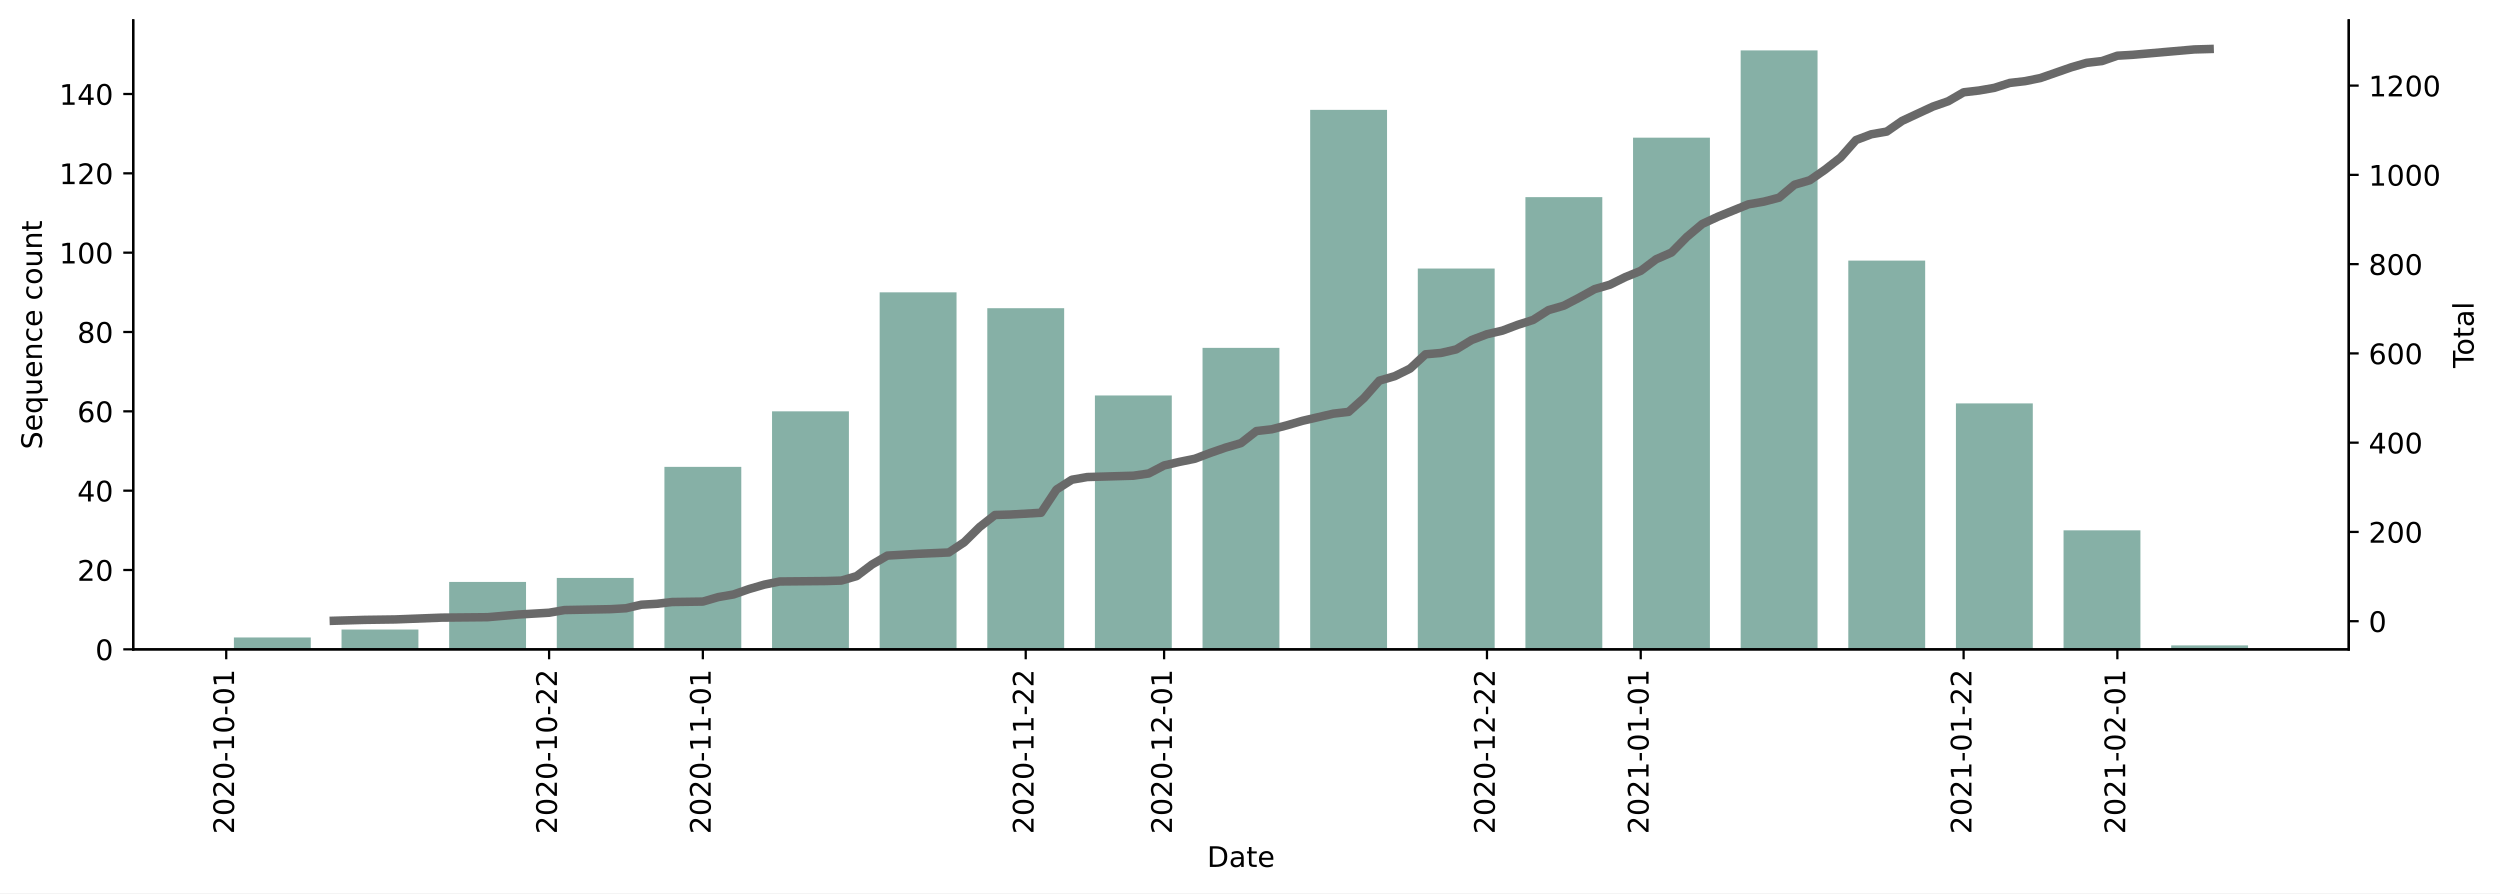
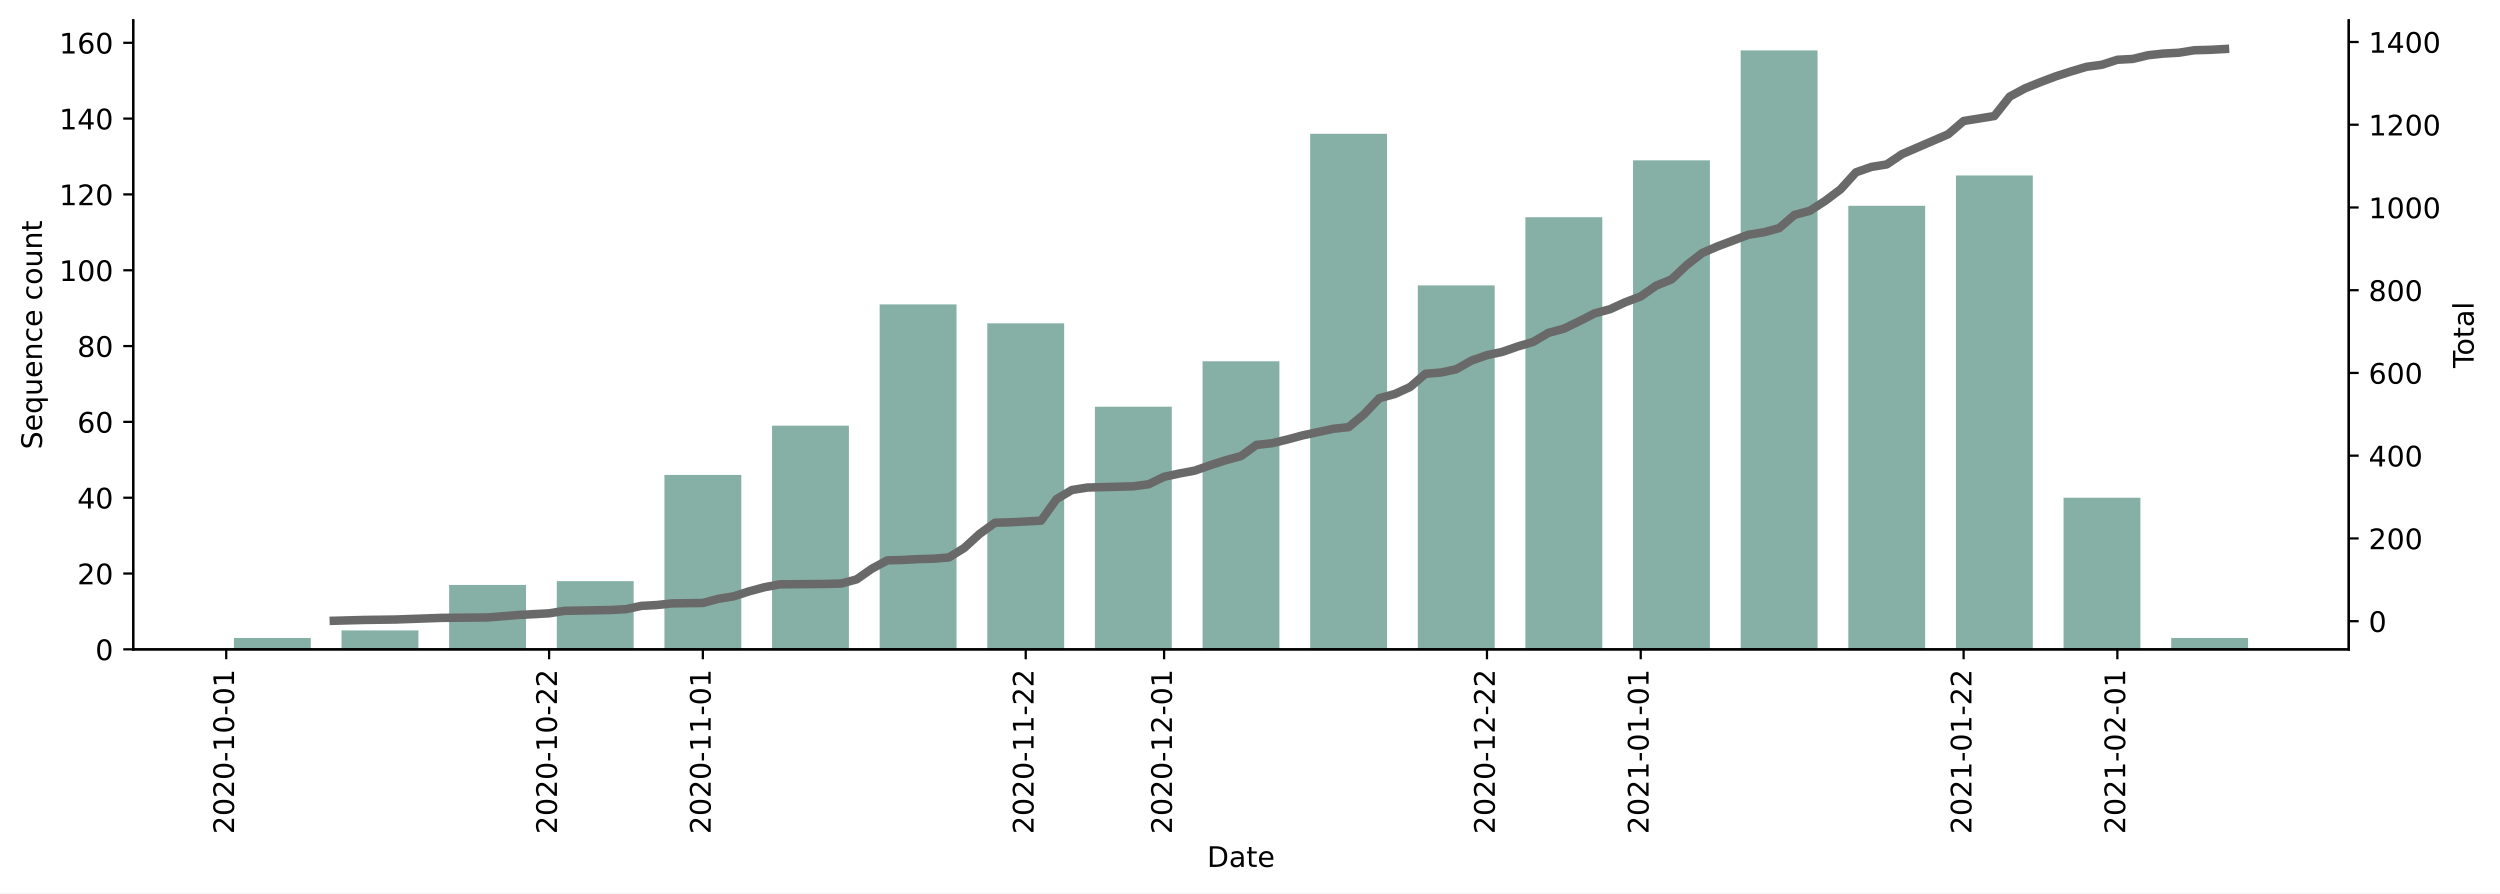
<svg xmlns="http://www.w3.org/2000/svg" xmlns:xlink="http://www.w3.org/1999/xlink" height="314.954pt" version="1.1" viewBox="0 0 881.494 314.954" width="881.494pt">
  <defs>
    <style type="text/css">*{stroke-linecap:butt;stroke-linejoin:round;}</style>
  </defs>
  <g id="figure_1">
    <g id="patch_1">
      <path d="M 0 314.954  L 881.494 314.954  L 881.494 0  L 0 0  z " style="fill:#ffffff;" />
    </g>
    <g id="axes_1">
      <g id="patch_2">
        <path d="M 46.966 228.96  L 828.166 228.96  L 828.166 7.2  L 46.966 7.2  z " style="fill:#ffffff;" />
      </g>
      <g id="patch_3">
-         <path clip-path="url(#p2ae3de3d01)" d="M 82.475 228.96  L 109.581 228.96  L 109.581 224.764  L 82.475 224.764  z " style="fill:#86b0a6;" />
+         <path clip-path="url(#p98dfd4197b)" d="M 82.475 228.96  L 109.581 228.96  L 109.581 224.95  L 82.475 224.95  z " style="fill:#86b0a6;" />
      </g>
      <g id="patch_4">
-         <path clip-path="url(#p2ae3de3d01)" d="M 120.423 228.96  L 147.53 228.96  L 147.53 221.967  L 120.423 221.967  z " style="fill:#86b0a6;" />
+         <path clip-path="url(#p98dfd4197b)" d="M 120.423 228.96  L 147.53 228.96  L 147.53 222.276  L 120.423 222.276  z " style="fill:#86b0a6;" />
      </g>
      <g id="patch_5">
-         <path clip-path="url(#p2ae3de3d01)" d="M 158.372 228.96  L 185.478 228.96  L 185.478 205.183  L 158.372 205.183  z " style="fill:#86b0a6;" />
+         <path clip-path="url(#p98dfd4197b)" d="M 158.372 228.96  L 185.478 228.96  L 185.478 206.236  L 158.372 206.236  z " style="fill:#86b0a6;" />
      </g>
      <g id="patch_6">
-         <path clip-path="url(#p2ae3de3d01)" d="M 196.321 228.96  L 223.427 228.96  L 223.427 203.784  L 196.321 203.784  z " style="fill:#86b0a6;" />
+         <path clip-path="url(#p98dfd4197b)" d="M 196.321 228.96  L 223.427 228.96  L 223.427 204.899  L 196.321 204.899  z " style="fill:#86b0a6;" />
      </g>
      <g id="patch_7">
-         <path clip-path="url(#p2ae3de3d01)" d="M 234.269 228.96  L 261.375 228.96  L 261.375 164.621  L 234.269 164.621  z " style="fill:#86b0a6;" />
+         <path clip-path="url(#p98dfd4197b)" d="M 234.269 228.96  L 261.375 228.96  L 261.375 167.471  L 234.269 167.471  z " style="fill:#86b0a6;" />
      </g>
      <g id="patch_8">
-         <path clip-path="url(#p2ae3de3d01)" d="M 272.218 228.96  L 299.324 228.96  L 299.324 145.039  L 272.218 145.039  z " style="fill:#86b0a6;" />
+         <path clip-path="url(#p98dfd4197b)" d="M 272.218 228.96  L 299.324 228.96  L 299.324 150.094  L 272.218 150.094  z " style="fill:#86b0a6;" />
      </g>
      <g id="patch_9">
-         <path clip-path="url(#p2ae3de3d01)" d="M 310.167 228.96  L 337.273 228.96  L 337.273 103.079  L 310.167 103.079  z " style="fill:#86b0a6;" />
+         <path clip-path="url(#p98dfd4197b)" d="M 310.167 228.96  L 337.273 228.96  L 337.273 107.319  L 310.167 107.319  z " style="fill:#86b0a6;" />
      </g>
      <g id="patch_10">
-         <path clip-path="url(#p2ae3de3d01)" d="M 348.115 228.96  L 375.221 228.96  L 375.221 108.674  L 348.115 108.674  z " style="fill:#86b0a6;" />
+         <path clip-path="url(#p98dfd4197b)" d="M 348.115 228.96  L 375.221 228.96  L 375.221 114.003  L 348.115 114.003  z " style="fill:#86b0a6;" />
      </g>
      <g id="patch_11">
-         <path clip-path="url(#p2ae3de3d01)" d="M 386.064 228.96  L 413.17 228.96  L 413.17 139.445  L 386.064 139.445  z " style="fill:#86b0a6;" />
+         <path clip-path="url(#p98dfd4197b)" d="M 386.064 228.96  L 413.17 228.96  L 413.17 143.411  L 386.064 143.411  z " style="fill:#86b0a6;" />
      </g>
      <g id="patch_12">
-         <path clip-path="url(#p2ae3de3d01)" d="M 424.013 228.96  L 451.119 228.96  L 451.119 122.661  L 424.013 122.661  z " style="fill:#86b0a6;" />
+         <path clip-path="url(#p98dfd4197b)" d="M 424.013 228.96  L 451.119 228.96  L 451.119 127.37  L 424.013 127.37  z " style="fill:#86b0a6;" />
      </g>
      <g id="patch_13">
-         <path clip-path="url(#p2ae3de3d01)" d="M 461.961 228.96  L 489.067 228.96  L 489.067 38.74  L 461.961 38.74  z " style="fill:#86b0a6;" />
+         <path clip-path="url(#p98dfd4197b)" d="M 461.961 228.96  L 489.067 228.96  L 489.067 47.168  L 461.961 47.168  z " style="fill:#86b0a6;" />
      </g>
      <g id="patch_14">
-         <path clip-path="url(#p2ae3de3d01)" d="M 499.91 228.96  L 527.016 228.96  L 527.016 94.687  L 499.91 94.687  z " style="fill:#86b0a6;" />
+         <path clip-path="url(#p98dfd4197b)" d="M 499.91 228.96  L 527.016 228.96  L 527.016 100.636  L 499.91 100.636  z " style="fill:#86b0a6;" />
      </g>
      <g id="patch_15">
-         <path clip-path="url(#p2ae3de3d01)" d="M 537.858 228.96  L 564.965 228.96  L 564.965 69.511  L 537.858 69.511  z " style="fill:#86b0a6;" />
+         <path clip-path="url(#p98dfd4197b)" d="M 537.858 228.96  L 564.965 228.96  L 564.965 76.575  L 537.858 76.575  z " style="fill:#86b0a6;" />
      </g>
      <g id="patch_16">
-         <path clip-path="url(#p2ae3de3d01)" d="M 575.807 228.96  L 602.913 228.96  L 602.913 48.531  L 575.807 48.531  z " style="fill:#86b0a6;" />
+         <path clip-path="url(#p98dfd4197b)" d="M 575.807 228.96  L 602.913 228.96  L 602.913 56.525  L 575.807 56.525  z " style="fill:#86b0a6;" />
      </g>
      <g id="patch_17">
-         <path clip-path="url(#p2ae3de3d01)" d="M 613.756 228.96  L 640.862 228.96  L 640.862 17.76  L 613.756 17.76  z " style="fill:#86b0a6;" />
+         <path clip-path="url(#p98dfd4197b)" d="M 613.756 228.96  L 640.862 228.96  L 640.862 17.76  L 613.756 17.76  z " style="fill:#86b0a6;" />
      </g>
      <g id="patch_18">
-         <path clip-path="url(#p2ae3de3d01)" d="M 651.704 228.96  L 678.811 228.96  L 678.811 91.89  L 651.704 91.89  z " style="fill:#86b0a6;" />
+         <path clip-path="url(#p98dfd4197b)" d="M 651.704 228.96  L 678.811 228.96  L 678.811 72.565  L 651.704 72.565  z " style="fill:#86b0a6;" />
      </g>
      <g id="patch_19">
-         <path clip-path="url(#p2ae3de3d01)" d="M 689.653 228.96  L 716.759 228.96  L 716.759 142.242  L 689.653 142.242  z " style="fill:#86b0a6;" />
+         <path clip-path="url(#p98dfd4197b)" d="M 689.653 228.96  L 716.759 228.96  L 716.759 61.871  L 689.653 61.871  z " style="fill:#86b0a6;" />
      </g>
      <g id="patch_20">
-         <path clip-path="url(#p2ae3de3d01)" d="M 727.602 228.96  L 754.708 228.96  L 754.708 187  L 727.602 187  z " style="fill:#86b0a6;" />
+         <path clip-path="url(#p98dfd4197b)" d="M 727.602 228.96  L 754.708 228.96  L 754.708 175.492  L 727.602 175.492  z " style="fill:#86b0a6;" />
      </g>
      <g id="patch_21">
-         <path clip-path="url(#p2ae3de3d01)" d="M 765.55 228.96  L 792.657 228.96  L 792.657 227.561  L 765.55 227.561  z " style="fill:#86b0a6;" />
+         <path clip-path="url(#p98dfd4197b)" d="M 765.55 228.96  L 792.657 228.96  L 792.657 224.95  L 765.55 224.95  z " style="fill:#86b0a6;" />
      </g>
      <g id="matplotlib.axis_1">
        <g id="xtick_1">
          <g id="line2d_1">
            <defs>
-               <path d="M 0 0  L 0 3.5  " id="m544061bd3f" style="stroke:#000000;stroke-width:0.8;" />
+               <path d="M 0 0  L 0 3.5  " id="m16cf58f5e4" style="stroke:#000000;stroke-width:0.8;" />
            </defs>
            <g>
-               <use style="stroke:#000000;stroke-width:0.8;" x="79.764" xlink:href="#m544061bd3f" y="228.96" />
+               <use style="stroke:#000000;stroke-width:0.8;" x="79.764" xlink:href="#m16cf58f5e4" y="228.96" />
            </g>
          </g>
          <g id="text_1">
            <g transform="translate(82.52347 294.0756)rotate(-90)scale(0.1 -0.1)">
              <defs>
                <path d="M 19.188 8.297  L 53.609 8.297  L 53.609 0  L 7.328 0  L 7.328 8.297  Q 12.938 14.109 22.625 23.891  Q 32.328 33.688 34.812 36.531  Q 39.547 41.844 41.422 45.531  Q 43.312 49.219 43.312 52.781  Q 43.312 58.594 39.234 62.25  Q 35.156 65.922 28.609 65.922  Q 23.969 65.922 18.812 64.312  Q 13.672 62.703 7.812 59.422  L 7.812 69.391  Q 13.766 71.781 18.938 73  Q 24.125 74.219 28.422 74.219  Q 39.75 74.219 46.484 68.547  Q 53.219 62.891 53.219 53.422  Q 53.219 48.922 51.531 44.891  Q 49.859 40.875 45.406 35.406  Q 44.188 33.984 37.641 27.219  Q 31.109 20.453 19.188 8.297  z " id="DejaVuSans-50" />
                <path d="M 31.781 66.406  Q 24.172 66.406 20.328 58.906  Q 16.5 51.422 16.5 36.375  Q 16.5 21.391 20.328 13.891  Q 24.172 6.391 31.781 6.391  Q 39.453 6.391 43.281 13.891  Q 47.125 21.391 47.125 36.375  Q 47.125 51.422 43.281 58.906  Q 39.453 66.406 31.781 66.406  z M 31.781 74.219  Q 44.047 74.219 50.516 64.516  Q 56.984 54.828 56.984 36.375  Q 56.984 17.969 50.516 8.266  Q 44.047 -1.422 31.781 -1.422  Q 19.531 -1.422 13.062 8.266  Q 6.594 17.969 6.594 36.375  Q 6.594 54.828 13.062 64.516  Q 19.531 74.219 31.781 74.219  z " id="DejaVuSans-48" />
                <path d="M 4.891 31.391  L 31.203 31.391  L 31.203 23.391  L 4.891 23.391  z " id="DejaVuSans-45" />
                <path d="M 12.406 8.297  L 28.516 8.297  L 28.516 63.922  L 10.984 60.406  L 10.984 69.391  L 28.422 72.906  L 38.281 72.906  L 38.281 8.297  L 54.391 8.297  L 54.391 0  L 12.406 0  z " id="DejaVuSans-49" />
              </defs>
              <use xlink:href="#DejaVuSans-50" />
              <use x="63.623" xlink:href="#DejaVuSans-48" />
              <use x="127.246" xlink:href="#DejaVuSans-50" />
              <use x="190.869" xlink:href="#DejaVuSans-48" />
              <use x="254.492" xlink:href="#DejaVuSans-45" />
              <use x="290.576" xlink:href="#DejaVuSans-49" />
              <use x="354.199" xlink:href="#DejaVuSans-48" />
              <use x="417.822" xlink:href="#DejaVuSans-45" />
              <use x="453.906" xlink:href="#DejaVuSans-48" />
              <use x="517.529" xlink:href="#DejaVuSans-49" />
            </g>
          </g>
        </g>
        <g id="xtick_2">
          <g id="line2d_2">
            <g>
-               <use style="stroke:#000000;stroke-width:0.8;" x="193.61" xlink:href="#m544061bd3f" y="228.96" />
+               <use style="stroke:#000000;stroke-width:0.8;" x="193.61" xlink:href="#m16cf58f5e4" y="228.96" />
            </g>
          </g>
          <g id="text_2">
            <g transform="translate(196.3694 294.0756)rotate(-90)scale(0.1 -0.1)">
              <use xlink:href="#DejaVuSans-50" />
              <use x="63.623" xlink:href="#DejaVuSans-48" />
              <use x="127.246" xlink:href="#DejaVuSans-50" />
              <use x="190.869" xlink:href="#DejaVuSans-48" />
              <use x="254.492" xlink:href="#DejaVuSans-45" />
              <use x="290.576" xlink:href="#DejaVuSans-49" />
              <use x="354.199" xlink:href="#DejaVuSans-48" />
              <use x="417.822" xlink:href="#DejaVuSans-45" />
              <use x="453.906" xlink:href="#DejaVuSans-50" />
              <use x="517.529" xlink:href="#DejaVuSans-50" />
            </g>
          </g>
        </g>
        <g id="xtick_3">
          <g id="line2d_3">
            <g>
-               <use style="stroke:#000000;stroke-width:0.8;" x="247.822" xlink:href="#m544061bd3f" y="228.96" />
+               <use style="stroke:#000000;stroke-width:0.8;" x="247.822" xlink:href="#m16cf58f5e4" y="228.96" />
            </g>
          </g>
          <g id="text_3">
            <g transform="translate(250.5818 294.0756)rotate(-90)scale(0.1 -0.1)">
              <use xlink:href="#DejaVuSans-50" />
              <use x="63.623" xlink:href="#DejaVuSans-48" />
              <use x="127.246" xlink:href="#DejaVuSans-50" />
              <use x="190.869" xlink:href="#DejaVuSans-48" />
              <use x="254.492" xlink:href="#DejaVuSans-45" />
              <use x="290.576" xlink:href="#DejaVuSans-49" />
              <use x="354.199" xlink:href="#DejaVuSans-49" />
              <use x="417.822" xlink:href="#DejaVuSans-45" />
              <use x="453.906" xlink:href="#DejaVuSans-48" />
              <use x="517.529" xlink:href="#DejaVuSans-49" />
            </g>
          </g>
        </g>
        <g id="xtick_4">
          <g id="line2d_4">
            <g>
-               <use style="stroke:#000000;stroke-width:0.8;" x="361.668" xlink:href="#m544061bd3f" y="228.96" />
+               <use style="stroke:#000000;stroke-width:0.8;" x="361.668" xlink:href="#m16cf58f5e4" y="228.96" />
            </g>
          </g>
          <g id="text_4">
            <g transform="translate(364.4277 294.0756)rotate(-90)scale(0.1 -0.1)">
              <use xlink:href="#DejaVuSans-50" />
              <use x="63.623" xlink:href="#DejaVuSans-48" />
              <use x="127.246" xlink:href="#DejaVuSans-50" />
              <use x="190.869" xlink:href="#DejaVuSans-48" />
              <use x="254.492" xlink:href="#DejaVuSans-45" />
              <use x="290.576" xlink:href="#DejaVuSans-49" />
              <use x="354.199" xlink:href="#DejaVuSans-49" />
              <use x="417.822" xlink:href="#DejaVuSans-45" />
              <use x="453.906" xlink:href="#DejaVuSans-50" />
              <use x="517.529" xlink:href="#DejaVuSans-50" />
            </g>
          </g>
        </g>
        <g id="xtick_5">
          <g id="line2d_5">
            <g>
-               <use style="stroke:#000000;stroke-width:0.8;" x="410.459" xlink:href="#m544061bd3f" y="228.96" />
+               <use style="stroke:#000000;stroke-width:0.8;" x="410.459" xlink:href="#m16cf58f5e4" y="228.96" />
            </g>
          </g>
          <g id="text_5">
            <g transform="translate(413.2188 294.0756)rotate(-90)scale(0.1 -0.1)">
              <use xlink:href="#DejaVuSans-50" />
              <use x="63.623" xlink:href="#DejaVuSans-48" />
              <use x="127.246" xlink:href="#DejaVuSans-50" />
              <use x="190.869" xlink:href="#DejaVuSans-48" />
              <use x="254.492" xlink:href="#DejaVuSans-45" />
              <use x="290.576" xlink:href="#DejaVuSans-49" />
              <use x="354.199" xlink:href="#DejaVuSans-50" />
              <use x="417.822" xlink:href="#DejaVuSans-45" />
              <use x="453.906" xlink:href="#DejaVuSans-48" />
              <use x="517.529" xlink:href="#DejaVuSans-49" />
            </g>
          </g>
        </g>
        <g id="xtick_6">
          <g id="line2d_6">
            <g>
-               <use style="stroke:#000000;stroke-width:0.8;" x="524.305" xlink:href="#m544061bd3f" y="228.96" />
+               <use style="stroke:#000000;stroke-width:0.8;" x="524.305" xlink:href="#m16cf58f5e4" y="228.96" />
            </g>
          </g>
          <g id="text_6">
            <g transform="translate(527.0648 294.0756)rotate(-90)scale(0.1 -0.1)">
              <use xlink:href="#DejaVuSans-50" />
              <use x="63.623" xlink:href="#DejaVuSans-48" />
              <use x="127.246" xlink:href="#DejaVuSans-50" />
              <use x="190.869" xlink:href="#DejaVuSans-48" />
              <use x="254.492" xlink:href="#DejaVuSans-45" />
              <use x="290.576" xlink:href="#DejaVuSans-49" />
              <use x="354.199" xlink:href="#DejaVuSans-50" />
              <use x="417.822" xlink:href="#DejaVuSans-45" />
              <use x="453.906" xlink:href="#DejaVuSans-50" />
              <use x="517.529" xlink:href="#DejaVuSans-50" />
            </g>
          </g>
        </g>
        <g id="xtick_7">
          <g id="line2d_7">
            <g>
-               <use style="stroke:#000000;stroke-width:0.8;" x="578.518" xlink:href="#m544061bd3f" y="228.96" />
+               <use style="stroke:#000000;stroke-width:0.8;" x="578.518" xlink:href="#m16cf58f5e4" y="228.96" />
            </g>
          </g>
          <g id="text_7">
            <g transform="translate(581.2771 294.0756)rotate(-90)scale(0.1 -0.1)">
              <use xlink:href="#DejaVuSans-50" />
              <use x="63.623" xlink:href="#DejaVuSans-48" />
              <use x="127.246" xlink:href="#DejaVuSans-50" />
              <use x="190.869" xlink:href="#DejaVuSans-49" />
              <use x="254.492" xlink:href="#DejaVuSans-45" />
              <use x="290.576" xlink:href="#DejaVuSans-48" />
              <use x="354.199" xlink:href="#DejaVuSans-49" />
              <use x="417.822" xlink:href="#DejaVuSans-45" />
              <use x="453.906" xlink:href="#DejaVuSans-48" />
              <use x="517.529" xlink:href="#DejaVuSans-49" />
            </g>
          </g>
        </g>
        <g id="xtick_8">
          <g id="line2d_8">
            <g>
-               <use style="stroke:#000000;stroke-width:0.8;" x="692.364" xlink:href="#m544061bd3f" y="228.96" />
+               <use style="stroke:#000000;stroke-width:0.8;" x="692.364" xlink:href="#m16cf58f5e4" y="228.96" />
            </g>
          </g>
          <g id="text_8">
            <g transform="translate(695.1231 294.0756)rotate(-90)scale(0.1 -0.1)">
              <use xlink:href="#DejaVuSans-50" />
              <use x="63.623" xlink:href="#DejaVuSans-48" />
              <use x="127.246" xlink:href="#DejaVuSans-50" />
              <use x="190.869" xlink:href="#DejaVuSans-49" />
              <use x="254.492" xlink:href="#DejaVuSans-45" />
              <use x="290.576" xlink:href="#DejaVuSans-48" />
              <use x="354.199" xlink:href="#DejaVuSans-49" />
              <use x="417.822" xlink:href="#DejaVuSans-45" />
              <use x="453.906" xlink:href="#DejaVuSans-50" />
              <use x="517.529" xlink:href="#DejaVuSans-50" />
            </g>
          </g>
        </g>
        <g id="xtick_9">
          <g id="line2d_9">
            <g>
-               <use style="stroke:#000000;stroke-width:0.8;" x="746.576" xlink:href="#m544061bd3f" y="228.96" />
+               <use style="stroke:#000000;stroke-width:0.8;" x="746.576" xlink:href="#m16cf58f5e4" y="228.96" />
            </g>
          </g>
          <g id="text_9">
            <g transform="translate(749.3354 294.0756)rotate(-90)scale(0.1 -0.1)">
              <use xlink:href="#DejaVuSans-50" />
              <use x="63.623" xlink:href="#DejaVuSans-48" />
              <use x="127.246" xlink:href="#DejaVuSans-50" />
              <use x="190.869" xlink:href="#DejaVuSans-49" />
              <use x="254.492" xlink:href="#DejaVuSans-45" />
              <use x="290.576" xlink:href="#DejaVuSans-48" />
              <use x="354.199" xlink:href="#DejaVuSans-50" />
              <use x="417.822" xlink:href="#DejaVuSans-45" />
              <use x="453.906" xlink:href="#DejaVuSans-48" />
              <use x="517.529" xlink:href="#DejaVuSans-49" />
            </g>
          </g>
        </g>
        <g id="text_10">
          <g transform="translate(425.6148 305.6741)scale(0.1 -0.1)">
            <defs>
              <path d="M 19.672 64.797  L 19.672 8.109  L 31.594 8.109  Q 46.688 8.109 53.688 14.938  Q 60.688 21.781 60.688 36.531  Q 60.688 51.172 53.688 57.984  Q 46.688 64.797 31.594 64.797  z M 9.812 72.906  L 30.078 72.906  Q 51.266 72.906 61.172 64.094  Q 71.094 55.281 71.094 36.531  Q 71.094 17.672 61.125 8.828  Q 51.172 0 30.078 0  L 9.812 0  z " id="DejaVuSans-68" />
              <path d="M 34.281 27.484  Q 23.391 27.484 19.188 25  Q 14.984 22.516 14.984 16.5  Q 14.984 11.719 18.141 8.906  Q 21.297 6.109 26.703 6.109  Q 34.188 6.109 38.703 11.406  Q 43.219 16.703 43.219 25.484  L 43.219 27.484  z M 52.203 31.203  L 52.203 0  L 43.219 0  L 43.219 8.297  Q 40.141 3.328 35.547 0.953  Q 30.953 -1.422 24.312 -1.422  Q 15.922 -1.422 10.953 3.297  Q 6 8.016 6 15.922  Q 6 25.141 12.172 29.828  Q 18.359 34.516 30.609 34.516  L 43.219 34.516  L 43.219 35.406  Q 43.219 41.609 39.141 45  Q 35.062 48.391 27.688 48.391  Q 23 48.391 18.547 47.266  Q 14.109 46.141 10.016 43.891  L 10.016 52.203  Q 14.938 54.109 19.578 55.047  Q 24.219 56 28.609 56  Q 40.484 56 46.344 49.844  Q 52.203 43.703 52.203 31.203  z " id="DejaVuSans-97" />
              <path d="M 18.312 70.219  L 18.312 54.688  L 36.812 54.688  L 36.812 47.703  L 18.312 47.703  L 18.312 18.016  Q 18.312 11.328 20.141 9.422  Q 21.969 7.516 27.594 7.516  L 36.812 7.516  L 36.812 0  L 27.594 0  Q 17.188 0 13.234 3.875  Q 9.281 7.766 9.281 18.016  L 9.281 47.703  L 2.688 47.703  L 2.688 54.688  L 9.281 54.688  L 9.281 70.219  z " id="DejaVuSans-116" />
              <path d="M 56.203 29.594  L 56.203 25.203  L 14.891 25.203  Q 15.484 15.922 20.484 11.062  Q 25.484 6.203 34.422 6.203  Q 39.594 6.203 44.453 7.469  Q 49.312 8.734 54.109 11.281  L 54.109 2.781  Q 49.266 0.734 44.188 -0.344  Q 39.109 -1.422 33.891 -1.422  Q 20.797 -1.422 13.156 6.188  Q 5.516 13.812 5.516 26.812  Q 5.516 40.234 12.766 48.109  Q 20.016 56 32.328 56  Q 43.359 56 49.781 48.891  Q 56.203 41.797 56.203 29.594  z M 47.219 32.234  Q 47.125 39.594 43.094 43.984  Q 39.062 48.391 32.422 48.391  Q 24.906 48.391 20.391 44.141  Q 15.875 39.891 15.188 32.172  z " id="DejaVuSans-101" />
            </defs>
            <use xlink:href="#DejaVuSans-68" />
            <use x="77.002" xlink:href="#DejaVuSans-97" />
            <use x="138.281" xlink:href="#DejaVuSans-116" />
            <use x="177.49" xlink:href="#DejaVuSans-101" />
          </g>
        </g>
      </g>
      <g id="matplotlib.axis_2">
        <g id="ytick_1">
          <g id="line2d_10">
            <defs>
-               <path d="M 0 0  L -3.5 0  " id="m9b66edb1d0" style="stroke:#000000;stroke-width:0.8;" />
+               <path d="M 0 0  L -3.5 0  " id="mc98dc0a5f7" style="stroke:#000000;stroke-width:0.8;" />
            </defs>
            <g>
-               <use style="stroke:#000000;stroke-width:0.8;" x="46.966" xlink:href="#m9b66edb1d0" y="228.96" />
+               <use style="stroke:#000000;stroke-width:0.8;" x="46.966" xlink:href="#mc98dc0a5f7" y="228.96" />
            </g>
          </g>
          <g id="text_11">
            <g transform="translate(33.60312 232.7592)scale(0.1 -0.1)">
              <use xlink:href="#DejaVuSans-48" />
            </g>
          </g>
        </g>
        <g id="ytick_2">
          <g id="line2d_11">
            <g>
-               <use style="stroke:#000000;stroke-width:0.8;" x="46.966" xlink:href="#m9b66edb1d0" y="200.986" />
+               <use style="stroke:#000000;stroke-width:0.8;" x="46.966" xlink:href="#mc98dc0a5f7" y="202.226" />
            </g>
          </g>
          <g id="text_12">
-             <g transform="translate(27.24063 204.7857)scale(0.1 -0.1)">
+             <g transform="translate(27.24063 206.025)scale(0.1 -0.1)">
              <use xlink:href="#DejaVuSans-50" />
              <use x="63.623" xlink:href="#DejaVuSans-48" />
            </g>
          </g>
        </g>
        <g id="ytick_3">
          <g id="line2d_12">
            <g>
-               <use style="stroke:#000000;stroke-width:0.8;" x="46.966" xlink:href="#m9b66edb1d0" y="173.013" />
+               <use style="stroke:#000000;stroke-width:0.8;" x="46.966" xlink:href="#mc98dc0a5f7" y="175.492" />
            </g>
          </g>
          <g id="text_13">
-             <g transform="translate(27.24063 176.8122)scale(0.1 -0.1)">
+             <g transform="translate(27.24063 179.2909)scale(0.1 -0.1)">
              <defs>
                <path d="M 37.797 64.312  L 12.891 25.391  L 37.797 25.391  z M 35.203 72.906  L 47.609 72.906  L 47.609 25.391  L 58.016 25.391  L 58.016 17.188  L 47.609 17.188  L 47.609 0  L 37.797 0  L 37.797 17.188  L 4.891 17.188  L 4.891 26.703  z " id="DejaVuSans-52" />
              </defs>
              <use xlink:href="#DejaVuSans-52" />
              <use x="63.623" xlink:href="#DejaVuSans-48" />
            </g>
          </g>
        </g>
        <g id="ytick_4">
          <g id="line2d_13">
            <g>
-               <use style="stroke:#000000;stroke-width:0.8;" x="46.966" xlink:href="#m9b66edb1d0" y="145.039" />
+               <use style="stroke:#000000;stroke-width:0.8;" x="46.966" xlink:href="#mc98dc0a5f7" y="148.757" />
            </g>
          </g>
          <g id="text_14">
-             <g transform="translate(27.24063 148.8387)scale(0.1 -0.1)">
+             <g transform="translate(27.24063 152.5567)scale(0.1 -0.1)">
              <defs>
                <path d="M 33.016 40.375  Q 26.375 40.375 22.484 35.828  Q 18.609 31.297 18.609 23.391  Q 18.609 15.531 22.484 10.953  Q 26.375 6.391 33.016 6.391  Q 39.656 6.391 43.531 10.953  Q 47.406 15.531 47.406 23.391  Q 47.406 31.297 43.531 35.828  Q 39.656 40.375 33.016 40.375  z M 52.594 71.297  L 52.594 62.312  Q 48.875 64.062 45.094 64.984  Q 41.312 65.922 37.594 65.922  Q 27.828 65.922 22.672 59.328  Q 17.531 52.734 16.797 39.406  Q 19.672 43.656 24.016 45.922  Q 28.375 48.188 33.594 48.188  Q 44.578 48.188 50.953 41.516  Q 57.328 34.859 57.328 23.391  Q 57.328 12.156 50.688 5.359  Q 44.047 -1.422 33.016 -1.422  Q 20.359 -1.422 13.672 8.266  Q 6.984 17.969 6.984 36.375  Q 6.984 53.656 15.188 63.938  Q 23.391 74.219 37.203 74.219  Q 40.922 74.219 44.703 73.484  Q 48.484 72.75 52.594 71.297  z " id="DejaVuSans-54" />
              </defs>
              <use xlink:href="#DejaVuSans-54" />
              <use x="63.623" xlink:href="#DejaVuSans-48" />
            </g>
          </g>
        </g>
        <g id="ytick_5">
          <g id="line2d_14">
            <g>
-               <use style="stroke:#000000;stroke-width:0.8;" x="46.966" xlink:href="#m9b66edb1d0" y="117.066" />
+               <use style="stroke:#000000;stroke-width:0.8;" x="46.966" xlink:href="#mc98dc0a5f7" y="122.023" />
            </g>
          </g>
          <g id="text_15">
-             <g transform="translate(27.24063 120.8652)scale(0.1 -0.1)">
+             <g transform="translate(27.24063 125.8225)scale(0.1 -0.1)">
              <defs>
                <path d="M 31.781 34.625  Q 24.75 34.625 20.719 30.859  Q 16.703 27.094 16.703 20.516  Q 16.703 13.922 20.719 10.156  Q 24.75 6.391 31.781 6.391  Q 38.812 6.391 42.859 10.172  Q 46.922 13.969 46.922 20.516  Q 46.922 27.094 42.891 30.859  Q 38.875 34.625 31.781 34.625  z M 21.922 38.812  Q 15.578 40.375 12.031 44.719  Q 8.5 49.078 8.5 55.328  Q 8.5 64.062 14.719 69.141  Q 20.953 74.219 31.781 74.219  Q 42.672 74.219 48.875 69.141  Q 55.078 64.062 55.078 55.328  Q 55.078 49.078 51.531 44.719  Q 48 40.375 41.703 38.812  Q 48.828 37.156 52.797 32.312  Q 56.781 27.484 56.781 20.516  Q 56.781 9.906 50.312 4.234  Q 43.844 -1.422 31.781 -1.422  Q 19.734 -1.422 13.25 4.234  Q 6.781 9.906 6.781 20.516  Q 6.781 27.484 10.781 32.312  Q 14.797 37.156 21.922 38.812  z M 18.312 54.391  Q 18.312 48.734 21.844 45.562  Q 25.391 42.391 31.781 42.391  Q 38.141 42.391 41.719 45.562  Q 45.312 48.734 45.312 54.391  Q 45.312 60.062 41.719 63.234  Q 38.141 66.406 31.781 66.406  Q 25.391 66.406 21.844 63.234  Q 18.312 60.062 18.312 54.391  z " id="DejaVuSans-56" />
              </defs>
              <use xlink:href="#DejaVuSans-56" />
              <use x="63.623" xlink:href="#DejaVuSans-48" />
            </g>
          </g>
        </g>
        <g id="ytick_6">
          <g id="line2d_15">
            <g>
-               <use style="stroke:#000000;stroke-width:0.8;" x="46.966" xlink:href="#m9b66edb1d0" y="89.092" />
+               <use style="stroke:#000000;stroke-width:0.8;" x="46.966" xlink:href="#mc98dc0a5f7" y="95.289" />
            </g>
          </g>
          <g id="text_16">
-             <g transform="translate(20.87813 92.89167)scale(0.1 -0.1)">
+             <g transform="translate(20.87813 99.08833)scale(0.1 -0.1)">
              <use xlink:href="#DejaVuSans-49" />
              <use x="63.623" xlink:href="#DejaVuSans-48" />
              <use x="127.246" xlink:href="#DejaVuSans-48" />
            </g>
          </g>
        </g>
        <g id="ytick_7">
          <g id="line2d_16">
            <g>
-               <use style="stroke:#000000;stroke-width:0.8;" x="46.966" xlink:href="#m9b66edb1d0" y="61.119" />
+               <use style="stroke:#000000;stroke-width:0.8;" x="46.966" xlink:href="#mc98dc0a5f7" y="68.555" />
            </g>
          </g>
          <g id="text_17">
-             <g transform="translate(20.87813 64.91816)scale(0.1 -0.1)">
+             <g transform="translate(20.87813 72.35416)scale(0.1 -0.1)">
              <use xlink:href="#DejaVuSans-49" />
              <use x="63.623" xlink:href="#DejaVuSans-50" />
              <use x="127.246" xlink:href="#DejaVuSans-48" />
            </g>
          </g>
        </g>
        <g id="ytick_8">
          <g id="line2d_17">
            <g>
-               <use style="stroke:#000000;stroke-width:0.8;" x="46.966" xlink:href="#m9b66edb1d0" y="33.145" />
+               <use style="stroke:#000000;stroke-width:0.8;" x="46.966" xlink:href="#mc98dc0a5f7" y="41.821" />
            </g>
          </g>
          <g id="text_18">
-             <g transform="translate(20.87813 36.94465)scale(0.1 -0.1)">
+             <g transform="translate(20.87813 45.61998)scale(0.1 -0.1)">
              <use xlink:href="#DejaVuSans-49" />
              <use x="63.623" xlink:href="#DejaVuSans-52" />
              <use x="127.246" xlink:href="#DejaVuSans-48" />
            </g>
          </g>
        </g>
-         <g id="text_19">
+         <g id="ytick_9">
+           <g id="line2d_18">
+             <g>
+               <use style="stroke:#000000;stroke-width:0.8;" x="46.966" xlink:href="#mc98dc0a5f7" y="15.087" />
+             </g>
+           </g>
+           <g id="text_19">
+             <g transform="translate(20.87813 18.8858)scale(0.1 -0.1)">
+               <use xlink:href="#DejaVuSans-49" />
+               <use x="63.623" xlink:href="#DejaVuSans-54" />
+               <use x="127.246" xlink:href="#DejaVuSans-48" />
+             </g>
+           </g>
+         </g>
+         <g id="text_20">
          <g transform="translate(14.79844 158.4402)rotate(-90)scale(0.1 -0.1)">
            <defs>
              <path d="M 53.516 70.516  L 53.516 60.891  Q 47.906 63.578 42.922 64.891  Q 37.938 66.219 33.297 66.219  Q 25.25 66.219 20.875 63.094  Q 16.5 59.969 16.5 54.203  Q 16.5 49.359 19.406 46.891  Q 22.312 44.438 30.422 42.922  L 36.375 41.703  Q 47.406 39.594 52.656 34.297  Q 57.906 29 57.906 20.125  Q 57.906 9.516 50.797 4.047  Q 43.703 -1.422 29.984 -1.422  Q 24.812 -1.422 18.969 -0.25  Q 13.141 0.922 6.891 3.219  L 6.891 13.375  Q 12.891 10.016 18.656 8.297  Q 24.422 6.594 29.984 6.594  Q 38.422 6.594 43.016 9.906  Q 47.609 13.234 47.609 19.391  Q 47.609 24.75 44.312 27.781  Q 41.016 30.812 33.5 32.328  L 27.484 33.5  Q 16.453 35.688 11.516 40.375  Q 6.594 45.062 6.594 53.422  Q 6.594 63.094 13.406 68.656  Q 20.219 74.219 32.172 74.219  Q 37.312 74.219 42.625 73.281  Q 47.953 72.359 53.516 70.516  z " id="DejaVuSans-83" />
              <path d="M 14.797 27.297  Q 14.797 17.391 18.875 11.75  Q 22.953 6.109 30.078 6.109  Q 37.203 6.109 41.297 11.75  Q 45.406 17.391 45.406 27.297  Q 45.406 37.203 41.297 42.844  Q 37.203 48.484 30.078 48.484  Q 22.953 48.484 18.875 42.844  Q 14.797 37.203 14.797 27.297  z M 45.406 8.203  Q 42.578 3.328 38.25 0.953  Q 33.938 -1.422 27.875 -1.422  Q 17.969 -1.422 11.734 6.484  Q 5.516 14.406 5.516 27.297  Q 5.516 40.188 11.734 48.094  Q 17.969 56 27.875 56  Q 33.938 56 38.25 53.625  Q 42.578 51.266 45.406 46.391  L 45.406 54.688  L 54.391 54.688  L 54.391 -20.797  L 45.406 -20.797  z " id="DejaVuSans-113" />
              <path d="M 8.5 21.578  L 8.5 54.688  L 17.484 54.688  L 17.484 21.922  Q 17.484 14.156 20.5 10.266  Q 23.531 6.391 29.594 6.391  Q 36.859 6.391 41.078 11.031  Q 45.312 15.672 45.312 23.688  L 45.312 54.688  L 54.297 54.688  L 54.297 0  L 45.312 0  L 45.312 8.406  Q 42.047 3.422 37.719 1  Q 33.406 -1.422 27.688 -1.422  Q 18.266 -1.422 13.375 4.438  Q 8.5 10.297 8.5 21.578  z M 31.109 56  z " id="DejaVuSans-117" />
              <path d="M 54.891 33.016  L 54.891 0  L 45.906 0  L 45.906 32.719  Q 45.906 40.484 42.875 44.328  Q 39.844 48.188 33.797 48.188  Q 26.516 48.188 22.312 43.547  Q 18.109 38.922 18.109 30.906  L 18.109 0  L 9.078 0  L 9.078 54.688  L 18.109 54.688  L 18.109 46.188  Q 21.344 51.125 25.703 53.562  Q 30.078 56 35.797 56  Q 45.219 56 50.047 50.172  Q 54.891 44.344 54.891 33.016  z " id="DejaVuSans-110" />
              <path d="M 48.781 52.594  L 48.781 44.188  Q 44.969 46.297 41.141 47.344  Q 37.312 48.391 33.406 48.391  Q 24.656 48.391 19.812 42.844  Q 14.984 37.312 14.984 27.297  Q 14.984 17.281 19.812 11.734  Q 24.656 6.203 33.406 6.203  Q 37.312 6.203 41.141 7.25  Q 44.969 8.297 48.781 10.406  L 48.781 2.094  Q 45.016 0.344 40.984 -0.531  Q 36.969 -1.422 32.422 -1.422  Q 20.062 -1.422 12.781 6.344  Q 5.516 14.109 5.516 27.297  Q 5.516 40.672 12.859 48.328  Q 20.219 56 33.016 56  Q 37.156 56 41.109 55.141  Q 45.062 54.297 48.781 52.594  z " id="DejaVuSans-99" />
              <path id="DejaVuSans-32" />
              <path d="M 30.609 48.391  Q 23.391 48.391 19.188 42.75  Q 14.984 37.109 14.984 27.297  Q 14.984 17.484 19.156 11.844  Q 23.344 6.203 30.609 6.203  Q 37.797 6.203 41.984 11.859  Q 46.188 17.531 46.188 27.297  Q 46.188 37.016 41.984 42.703  Q 37.797 48.391 30.609 48.391  z M 30.609 56  Q 42.328 56 49.016 48.375  Q 55.719 40.766 55.719 27.297  Q 55.719 13.875 49.016 6.219  Q 42.328 -1.422 30.609 -1.422  Q 18.844 -1.422 12.172 6.219  Q 5.516 13.875 5.516 27.297  Q 5.516 40.766 12.172 48.375  Q 18.844 56 30.609 56  z " id="DejaVuSans-111" />
            </defs>
            <use xlink:href="#DejaVuSans-83" />
            <use x="63.477" xlink:href="#DejaVuSans-101" />
            <use x="125" xlink:href="#DejaVuSans-113" />
            <use x="188.477" xlink:href="#DejaVuSans-117" />
            <use x="251.855" xlink:href="#DejaVuSans-101" />
            <use x="313.379" xlink:href="#DejaVuSans-110" />
            <use x="376.758" xlink:href="#DejaVuSans-99" />
            <use x="431.738" xlink:href="#DejaVuSans-101" />
            <use x="493.262" xlink:href="#DejaVuSans-32" />
            <use x="525.049" xlink:href="#DejaVuSans-99" />
            <use x="580.029" xlink:href="#DejaVuSans-111" />
            <use x="641.211" xlink:href="#DejaVuSans-117" />
            <use x="704.59" xlink:href="#DejaVuSans-110" />
            <use x="767.969" xlink:href="#DejaVuSans-116" />
          </g>
        </g>
      </g>
      <g id="patch_22">
        <path d="M 46.966 228.96  L 46.966 7.2  " style="fill:none;stroke:#000000;stroke-linecap:square;stroke-linejoin:miter;stroke-width:0.8;" />
      </g>
      <g id="patch_23">
        <path d="M 828.166 228.96  L 828.166 7.2  " style="fill:none;stroke:#000000;stroke-linecap:square;stroke-linejoin:miter;stroke-width:0.8;" />
      </g>
      <g id="patch_24">
        <path d="M 46.966 228.96  L 828.166 228.96  " style="fill:none;stroke:#000000;stroke-linecap:square;stroke-linejoin:miter;stroke-width:0.8;" />
      </g>
    </g>
    <g id="axes_2">
      <g id="matplotlib.axis_3">
-         <g id="ytick_9">
-           <g id="line2d_18">
-             <defs>
-               <path d="M 0 0  L 3.5 0  " id="mc4c3071566" style="stroke:#000000;stroke-width:0.8;" />
-             </defs>
-             <g>
-               <use style="stroke:#000000;stroke-width:0.8;" x="828.166" xlink:href="#mc4c3071566" y="219.037" />
-             </g>
-           </g>
-           <g id="text_20">
-             <g transform="translate(835.1656 222.8366)scale(0.1 -0.1)">
-               <use xlink:href="#DejaVuSans-48" />
-             </g>
-           </g>
-         </g>
        <g id="ytick_10">
          <g id="line2d_19">
-             <g>
-               <use style="stroke:#000000;stroke-width:0.8;" x="828.166" xlink:href="#mc4c3071566" y="187.562" />
+             <defs>
+               <path d="M 0 0  L 3.5 0  " id="mb1a39f3f15" style="stroke:#000000;stroke-width:0.8;" />
+             </defs>
+             <g>
+               <use style="stroke:#000000;stroke-width:0.8;" x="828.166" xlink:href="#mb1a39f3f15" y="219.026" />
            </g>
          </g>
          <g id="text_21">
-             <g transform="translate(835.1656 191.3612)scale(0.1 -0.1)">
-               <use xlink:href="#DejaVuSans-50" />
-               <use x="63.623" xlink:href="#DejaVuSans-48" />
-               <use x="127.246" xlink:href="#DejaVuSans-48" />
+             <g transform="translate(835.1656 222.8251)scale(0.1 -0.1)">
+               <use xlink:href="#DejaVuSans-48" />
            </g>
          </g>
        </g>
        <g id="ytick_11">
          <g id="line2d_20">
            <g>
-               <use style="stroke:#000000;stroke-width:0.8;" x="828.166" xlink:href="#mc4c3071566" y="156.087" />
+               <use style="stroke:#000000;stroke-width:0.8;" x="828.166" xlink:href="#mb1a39f3f15" y="189.851" />
            </g>
          </g>
          <g id="text_22">
-             <g transform="translate(835.1656 159.8858)scale(0.1 -0.1)">
-               <use xlink:href="#DejaVuSans-52" />
+             <g transform="translate(835.1656 193.65)scale(0.1 -0.1)">
+               <use xlink:href="#DejaVuSans-50" />
              <use x="63.623" xlink:href="#DejaVuSans-48" />
              <use x="127.246" xlink:href="#DejaVuSans-48" />
            </g>
          </g>
        </g>
        <g id="ytick_12">
          <g id="line2d_21">
            <g>
-               <use style="stroke:#000000;stroke-width:0.8;" x="828.166" xlink:href="#mc4c3071566" y="124.611" />
+               <use style="stroke:#000000;stroke-width:0.8;" x="828.166" xlink:href="#mb1a39f3f15" y="160.676" />
            </g>
          </g>
          <g id="text_23">
-             <g transform="translate(835.1656 128.4104)scale(0.1 -0.1)">
-               <use xlink:href="#DejaVuSans-54" />
+             <g transform="translate(835.1656 164.4749)scale(0.1 -0.1)">
+               <use xlink:href="#DejaVuSans-52" />
              <use x="63.623" xlink:href="#DejaVuSans-48" />
              <use x="127.246" xlink:href="#DejaVuSans-48" />
            </g>
          </g>
        </g>
        <g id="ytick_13">
          <g id="line2d_22">
            <g>
-               <use style="stroke:#000000;stroke-width:0.8;" x="828.166" xlink:href="#mc4c3071566" y="93.136" />
+               <use style="stroke:#000000;stroke-width:0.8;" x="828.166" xlink:href="#mb1a39f3f15" y="131.501" />
            </g>
          </g>
          <g id="text_24">
-             <g transform="translate(835.1656 96.93496)scale(0.1 -0.1)">
-               <use xlink:href="#DejaVuSans-56" />
+             <g transform="translate(835.1656 135.2998)scale(0.1 -0.1)">
+               <use xlink:href="#DejaVuSans-54" />
              <use x="63.623" xlink:href="#DejaVuSans-48" />
              <use x="127.246" xlink:href="#DejaVuSans-48" />
            </g>
          </g>
        </g>
        <g id="ytick_14">
          <g id="line2d_23">
            <g>
-               <use style="stroke:#000000;stroke-width:0.8;" x="828.166" xlink:href="#mc4c3071566" y="61.66" />
+               <use style="stroke:#000000;stroke-width:0.8;" x="828.166" xlink:href="#mb1a39f3f15" y="102.325" />
            </g>
          </g>
          <g id="text_25">
-             <g transform="translate(835.1656 65.45955)scale(0.1 -0.1)">
-               <use xlink:href="#DejaVuSans-49" />
-               <use x="63.623" xlink:href="#DejaVuSans-48" />
-               <use x="127.246" xlink:href="#DejaVuSans-48" />
-               <use x="190.869" xlink:href="#DejaVuSans-48" />
+             <g transform="translate(835.1656 106.1247)scale(0.1 -0.1)">
+               <use xlink:href="#DejaVuSans-56" />
+               <use x="63.623" xlink:href="#DejaVuSans-48" />
+               <use x="127.246" xlink:href="#DejaVuSans-48" />
            </g>
          </g>
        </g>
        <g id="ytick_15">
          <g id="line2d_24">
            <g>
-               <use style="stroke:#000000;stroke-width:0.8;" x="828.166" xlink:href="#mc4c3071566" y="30.185" />
+               <use style="stroke:#000000;stroke-width:0.8;" x="828.166" xlink:href="#mb1a39f3f15" y="73.15" />
            </g>
          </g>
          <g id="text_26">
-             <g transform="translate(835.1656 33.98414)scale(0.1 -0.1)">
+             <g transform="translate(835.1656 76.94955)scale(0.1 -0.1)">
+               <use xlink:href="#DejaVuSans-49" />
+               <use x="63.623" xlink:href="#DejaVuSans-48" />
+               <use x="127.246" xlink:href="#DejaVuSans-48" />
+               <use x="190.869" xlink:href="#DejaVuSans-48" />
+             </g>
+           </g>
+         </g>
+         <g id="ytick_16">
+           <g id="line2d_25">
+             <g>
+               <use style="stroke:#000000;stroke-width:0.8;" x="828.166" xlink:href="#mb1a39f3f15" y="43.975" />
+             </g>
+           </g>
+           <g id="text_27">
+             <g transform="translate(835.1656 47.77444)scale(0.1 -0.1)">
              <use xlink:href="#DejaVuSans-49" />
              <use x="63.623" xlink:href="#DejaVuSans-50" />
              <use x="127.246" xlink:href="#DejaVuSans-48" />
              <use x="190.869" xlink:href="#DejaVuSans-48" />
            </g>
          </g>
        </g>
-         <g id="text_27">
+         <g id="ytick_17">
+           <g id="line2d_26">
+             <g>
+               <use style="stroke:#000000;stroke-width:0.8;" x="828.166" xlink:href="#mb1a39f3f15" y="14.8" />
+             </g>
+           </g>
+           <g id="text_28">
+             <g transform="translate(835.1656 18.59933)scale(0.1 -0.1)">
+               <use xlink:href="#DejaVuSans-49" />
+               <use x="63.623" xlink:href="#DejaVuSans-52" />
+               <use x="127.246" xlink:href="#DejaVuSans-48" />
+               <use x="190.869" xlink:href="#DejaVuSans-48" />
+             </g>
+           </g>
+         </g>
+         <g id="text_29">
          <g transform="translate(872.2141 129.7566)rotate(-90)scale(0.1 -0.1)">
            <defs>
              <path d="M -0.297 72.906  L 61.375 72.906  L 61.375 64.594  L 35.5 64.594  L 35.5 0  L 25.594 0  L 25.594 64.594  L -0.297 64.594  z " id="DejaVuSans-84" />
              <path d="M 9.422 75.984  L 18.406 75.984  L 18.406 0  L 9.422 0  z " id="DejaVuSans-108" />
            </defs>
            <use xlink:href="#DejaVuSans-84" />
            <use x="44.084" xlink:href="#DejaVuSans-111" />
            <use x="105.266" xlink:href="#DejaVuSans-116" />
            <use x="144.475" xlink:href="#DejaVuSans-97" />
            <use x="205.754" xlink:href="#DejaVuSans-108" />
          </g>
        </g>
      </g>
-       <g id="line2d_25">
-         <path clip-path="url(#p2ae3de3d01)" d="M 117.713 218.88  L 128.555 218.565  L 139.398 218.408  L 155.661 217.778  L 171.925 217.621  L 177.346 217.149  L 182.768 216.677  L 193.61 216.047  L 199.031 215.103  L 215.295 214.788  L 220.716 214.473  L 226.137 213.214  L 231.559 212.9  L 236.98 212.27  L 247.822 212.113  L 253.244 210.539  L 258.665 209.595  L 264.086 207.706  L 269.507 206.132  L 274.929 205.031  L 291.192 204.873  L 296.614 204.716  L 302.035 203.142  L 307.456 199.05  L 312.877 195.903  L 318.298 195.588  L 323.72 195.273  L 334.562 194.801  L 339.983 191.182  L 345.405 185.831  L 350.826 181.582  L 356.247 181.424  L 367.09 180.795  L 372.511 172.611  L 377.932 169.149  L 383.353 168.205  L 394.196 167.89  L 399.617 167.732  L 405.038 166.946  L 410.459 164.113  L 415.881 162.854  L 421.302 161.752  L 426.723 159.706  L 432.144 157.818  L 437.566 156.244  L 442.987 151.995  L 448.408 151.365  L 453.829 149.949  L 459.251 148.375  L 464.672 147.116  L 470.093 145.857  L 475.514 145.228  L 480.936 140.349  L 486.357 134.211  L 491.778 132.637  L 497.199 129.962  L 502.62 124.926  L 508.042 124.454  L 513.463 123.195  L 518.884 119.89  L 524.305 117.844  L 529.727 116.585  L 535.148 114.539  L 540.569 112.808  L 545.99 109.346  L 551.412 107.772  L 556.833 104.939  L 562.254 101.949  L 567.675 100.375  L 573.097 97.7  L 578.518 95.496  L 583.939 91.405  L 589.36 89.044  L 594.781 83.536  L 600.203 78.972  L 605.624 76.454  L 611.045 74.25  L 616.466 72.047  L 621.888 71.103  L 627.309 69.687  L 632.73 65.123  L 638.151 63.549  L 643.573 59.772  L 648.994 55.523  L 654.415 49.385  L 659.836 47.339  L 665.258 46.395  L 670.679 42.618  L 676.1 40.1  L 681.521 37.582  L 686.942 35.693  L 692.364 32.546  L 697.785 31.916  L 703.206 30.972  L 708.627 29.241  L 714.049 28.611  L 719.47 27.51  L 724.891 25.621  L 730.312 23.732  L 735.734 22.159  L 741.155 21.529  L 746.576 19.641  L 751.997 19.326  L 757.419 18.854  L 762.84 18.382  L 773.682 17.437  L 779.103 17.28  " style="fill:none;stroke:#696969;stroke-linecap:square;stroke-width:3;" />
+       <g id="line2d_27">
+         <path clip-path="url(#p98dfd4197b)" d="M 117.713 218.88  L 128.555 218.588  L 139.398 218.442  L 155.661 217.859  L 171.925 217.713  L 177.346 217.275  L 182.768 216.838  L 193.61 216.254  L 199.031 215.379  L 215.295 215.087  L 220.716 214.795  L 226.137 213.628  L 231.559 213.337  L 236.98 212.753  L 247.822 212.607  L 253.244 211.149  L 258.665 210.273  L 264.086 208.523  L 269.507 207.064  L 274.929 206.043  L 291.192 205.897  L 296.614 205.751  L 302.035 204.292  L 307.456 200.5  L 312.877 197.582  L 318.298 197.436  L 323.72 197.145  L 329.141 196.999  L 334.562 196.561  L 339.983 193.206  L 345.405 188.246  L 350.826 184.307  L 356.247 184.162  L 367.09 183.578  L 372.511 175.993  L 377.932 172.783  L 383.353 171.908  L 394.196 171.616  L 399.617 171.47  L 405.038 170.741  L 410.459 168.115  L 415.881 166.948  L 421.302 165.927  L 426.723 164.031  L 432.144 162.28  L 437.566 160.822  L 442.987 156.883  L 448.408 156.299  L 453.829 154.987  L 459.251 153.528  L 464.672 152.361  L 470.093 151.194  L 475.514 150.61  L 480.936 146.088  L 486.357 140.399  L 491.778 138.94  L 497.199 136.46  L 502.62 131.792  L 508.042 131.355  L 513.463 130.188  L 518.884 127.124  L 524.305 125.228  L 529.727 124.061  L 535.148 122.165  L 540.569 120.56  L 545.99 117.351  L 551.412 115.892  L 556.833 113.266  L 562.254 110.494  L 567.675 109.036  L 573.097 106.556  L 578.518 104.514  L 583.939 100.721  L 589.36 98.533  L 594.781 93.427  L 600.203 89.197  L 605.624 86.863  L 611.045 84.82  L 616.466 82.778  L 621.888 81.903  L 627.309 80.444  L 632.73 75.776  L 638.151 74.317  L 643.573 70.816  L 648.994 66.732  L 654.415 60.751  L 659.836 58.855  L 665.258 57.979  L 670.679 54.332  L 676.1 51.998  L 681.521 49.664  L 686.942 47.33  L 692.364 42.662  L 697.785 41.787  L 703.206 40.912  L 708.627 34.056  L 714.049 31.138  L 719.47 28.95  L 724.891 26.908  L 730.312 25.157  L 735.734 23.553  L 741.155 22.823  L 746.576 21.073  L 751.997 20.781  L 757.419 19.468  L 762.84 18.885  L 768.261 18.593  L 773.682 17.718  L 779.103 17.572  L 784.525 17.28  " style="fill:none;stroke:#696969;stroke-linecap:square;stroke-width:3;" />
      </g>
      <g id="patch_25">
        <path d="M 46.966 228.96  L 46.966 7.2  " style="fill:none;stroke:#000000;stroke-linecap:square;stroke-linejoin:miter;stroke-width:0.8;" />
      </g>
      <g id="patch_26">
        <path d="M 828.166 228.96  L 828.166 7.2  " style="fill:none;stroke:#000000;stroke-linecap:square;stroke-linejoin:miter;stroke-width:0.8;" />
      </g>
      <g id="patch_27">
        <path d="M 46.966 228.96  L 828.166 228.96  " style="fill:none;stroke:#000000;stroke-linecap:square;stroke-linejoin:miter;stroke-width:0.8;" />
      </g>
    </g>
  </g>
  <defs>
-     <clipPath id="p2ae3de3d01">
+     <clipPath id="p98dfd4197b">
      <rect height="221.76" width="781.2" x="46.966" y="7.2" />
    </clipPath>
  </defs>
</svg>
